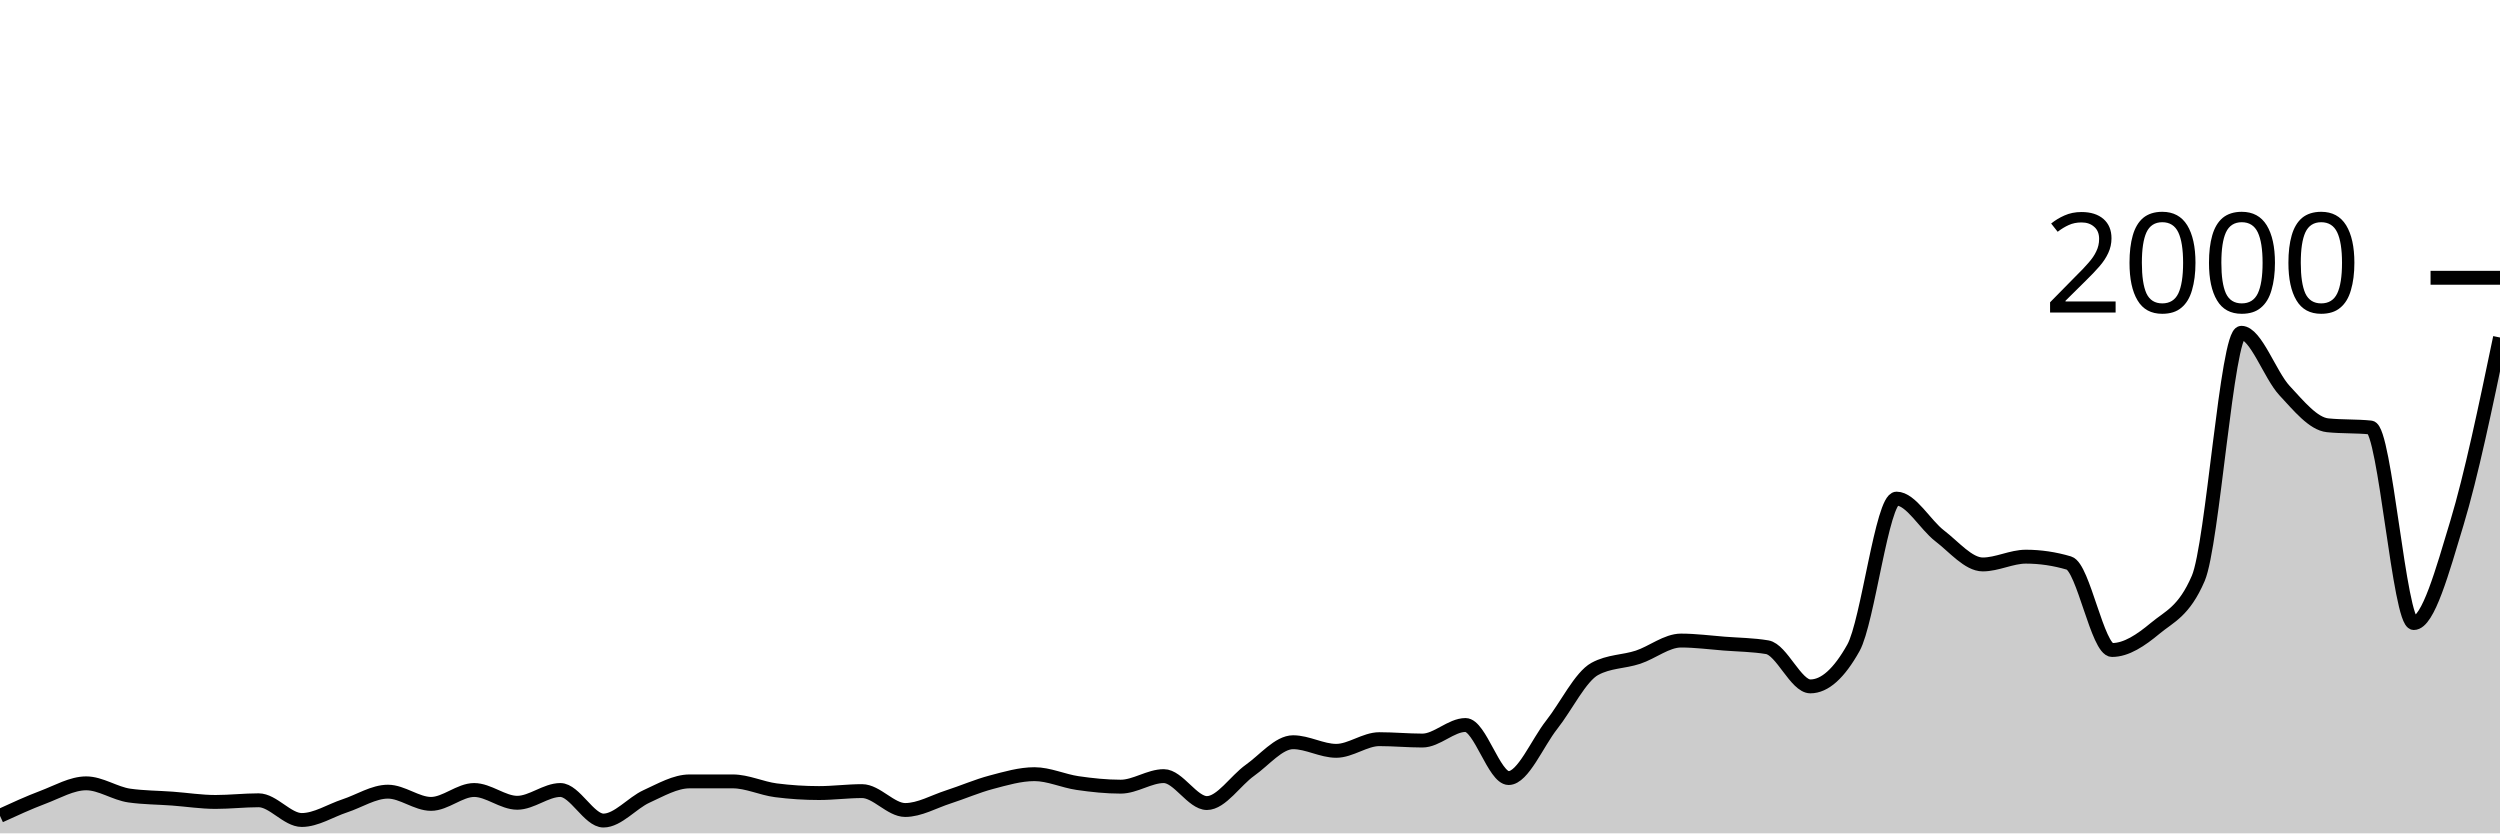
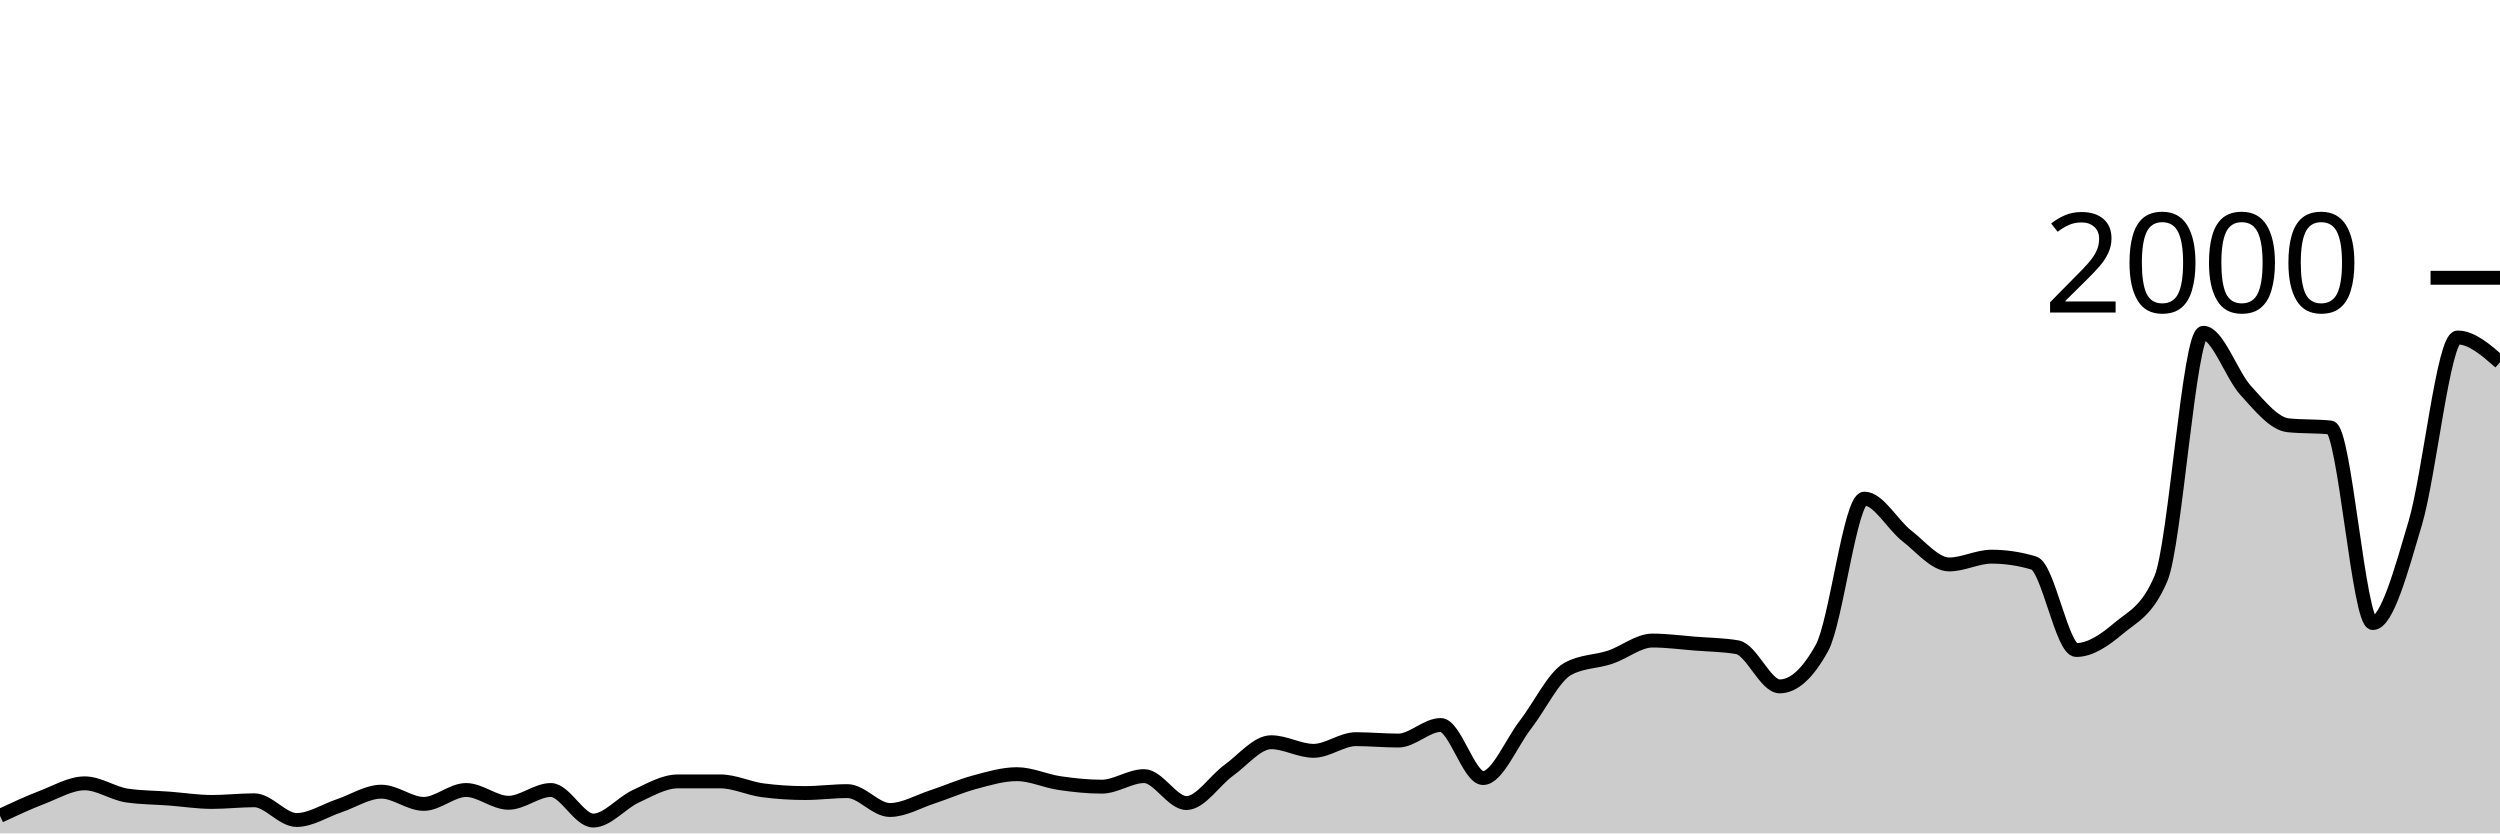
<svg xmlns="http://www.w3.org/2000/svg" viewBox="0 0 180 60">
  <g transform="translate(0,20)">
-     <path class="area" fill="rgba(0, 0, 0, 0.2)" d="M0,38.74C1.034,38.265,2.069,37.79,3.103,37.4C4.138,37.01,5.172,36.4,6.207,36.4C7.241,36.4,8.276,37.133,9.31,37.28C10.345,37.427,11.379,37.423,12.414,37.5C13.448,37.577,14.483,37.74,15.517,37.74C16.552,37.74,17.586,37.62,18.621,37.62C19.655,37.62,20.69,39.04,21.724,39.04C22.759,39.04,23.793,38.36,24.828,38.02C25.862,37.68,26.897,37,27.931,37C28.966,37,30,37.88,31.034,37.88C32.069,37.88,33.103,36.88,34.138,36.88C35.172,36.88,36.207,37.8,37.241,37.8C38.276,37.8,39.31,36.88,40.345,36.88C41.379,36.88,42.414,39.08,43.448,39.08C44.483,39.08,45.517,37.81,46.552,37.34C47.586,36.87,48.621,36.26,49.655,36.26C50.69,36.26,51.724,36.26,52.759,36.26C53.793,36.26,54.828,36.767,55.862,36.9C56.897,37.033,57.931,37.1,58.966,37.1C60,37.1,61.034,36.96,62.069,36.96C63.103,36.96,64.138,38.32,65.172,38.32C66.207,38.32,67.241,37.713,68.276,37.38C69.31,37.047,70.345,36.593,71.379,36.32C72.414,36.047,73.448,35.74,74.483,35.74C75.517,35.74,76.552,36.23,77.586,36.38C78.621,36.53,79.655,36.64,80.69,36.64C81.724,36.64,82.759,35.88,83.793,35.88C84.828,35.88,85.862,37.82,86.897,37.82C87.931,37.82,88.966,36.19,90,35.46C91.034,34.73,92.069,33.44,93.103,33.44C94.138,33.44,95.172,34.06,96.207,34.06C97.241,34.06,98.276,33.22,99.31,33.22C100.345,33.22,101.379,33.32,102.414,33.32C103.448,33.32,104.483,32.2,105.517,32.2C106.552,32.2,107.586,36.02,108.621,36.02C109.655,36.02,110.69,33.49,111.724,32.18C112.759,30.87,113.793,28.72,114.828,28.16C115.862,27.6,116.897,27.66,117.931,27.32C118.966,26.98,120,26.12,121.034,26.12C122.069,26.12,123.103,26.26,124.138,26.34C125.172,26.42,126.207,26.427,127.241,26.6C128.276,26.773,129.31,29.42,130.345,29.42C131.379,29.42,132.414,28.493,133.448,26.64C134.483,24.787,135.517,15.9,136.552,15.9C137.586,15.9,138.621,17.79,139.655,18.58C140.69,19.37,141.724,20.64,142.759,20.64C143.793,20.64,144.828,20.08,145.862,20.08C146.897,20.08,147.931,20.233,148.966,20.54C150,20.847,151.034,26.8,152.069,26.8C153.103,26.8,154.138,26.1,155.172,25.24C156.207,24.38,157.241,24.04,158.276,21.64C159.31,19.24,160.345,3.96,161.379,3.96C162.414,3.96,163.448,7.01,164.483,8.12C165.517,9.23,166.552,10.513,167.586,10.62C168.621,10.727,169.655,10.673,170.69,10.78C171.724,10.887,172.759,24.86,173.793,24.86C174.828,24.86,175.862,21.087,176.897,17.66C177.931,14.233,178.966,9.267,180,4.3L180,40C178.966,40,177.931,40,176.897,40C175.862,40,174.828,40,173.793,40C172.759,40,171.724,40,170.69,40C169.655,40,168.621,40,167.586,40C166.552,40,165.517,40,164.483,40C163.448,40,162.414,40,161.379,40C160.345,40,159.31,40,158.276,40C157.241,40,156.207,40,155.172,40C154.138,40,153.103,40,152.069,40C151.034,40,150,40,148.966,40C147.931,40,146.897,40,145.862,40C144.828,40,143.793,40,142.759,40C141.724,40,140.69,40,139.655,40C138.621,40,137.586,40,136.552,40C135.517,40,134.483,40,133.448,40C132.414,40,131.379,40,130.345,40C129.31,40,128.276,40,127.241,40C126.207,40,125.172,40,124.138,40C123.103,40,122.069,40,121.034,40C120,40,118.966,40,117.931,40C116.897,40,115.862,40,114.828,40C113.793,40,112.759,40,111.724,40C110.69,40,109.655,40,108.621,40C107.586,40,106.552,40,105.517,40C104.483,40,103.448,40,102.414,40C101.379,40,100.345,40,99.31,40C98.276,40,97.241,40,96.207,40C95.172,40,94.138,40,93.103,40C92.069,40,91.034,40,90,40C88.966,40,87.931,40,86.897,40C85.862,40,84.828,40,83.793,40C82.759,40,81.724,40,80.69,40C79.655,40,78.621,40,77.586,40C76.552,40,75.517,40,74.483,40C73.448,40,72.414,40,71.379,40C70.345,40,69.31,40,68.276,40C67.241,40,66.207,40,65.172,40C64.138,40,63.103,40,62.069,40C61.034,40,60,40,58.966,40C57.931,40,56.897,40,55.862,40C54.828,40,53.793,40,52.759,40C51.724,40,50.69,40,49.655,40C48.621,40,47.586,40,46.552,40C45.517,40,44.483,40,43.448,40C42.414,40,41.379,40,40.345,40C39.31,40,38.276,40,37.241,40C36.207,40,35.172,40,34.138,40C33.103,40,32.069,40,31.034,40C30,40,28.966,40,27.931,40C26.897,40,25.862,40,24.828,40C23.793,40,22.759,40,21.724,40C20.69,40,19.655,40,18.621,40C17.586,40,16.552,40,15.517,40C14.483,40,13.448,40,12.414,40C11.379,40,10.345,40,9.31,40C8.276,40,7.241,40,6.207,40C5.172,40,4.138,40,3.103,40C2.069,40,1.034,40,0,40Z" />
-     <path class="line" stroke="black" fill="none" d="M0,38.74C1.034,38.265,2.069,37.79,3.103,37.4C4.138,37.01,5.172,36.4,6.207,36.4C7.241,36.4,8.276,37.133,9.31,37.28C10.345,37.427,11.379,37.423,12.414,37.5C13.448,37.577,14.483,37.74,15.517,37.74C16.552,37.74,17.586,37.62,18.621,37.62C19.655,37.62,20.69,39.04,21.724,39.04C22.759,39.04,23.793,38.36,24.828,38.02C25.862,37.68,26.897,37,27.931,37C28.966,37,30,37.88,31.034,37.88C32.069,37.88,33.103,36.88,34.138,36.88C35.172,36.88,36.207,37.8,37.241,37.8C38.276,37.8,39.31,36.88,40.345,36.88C41.379,36.88,42.414,39.08,43.448,39.08C44.483,39.08,45.517,37.81,46.552,37.34C47.586,36.87,48.621,36.26,49.655,36.26C50.69,36.26,51.724,36.26,52.759,36.26C53.793,36.26,54.828,36.767,55.862,36.9C56.897,37.033,57.931,37.1,58.966,37.1C60,37.1,61.034,36.96,62.069,36.96C63.103,36.96,64.138,38.32,65.172,38.32C66.207,38.32,67.241,37.713,68.276,37.38C69.31,37.047,70.345,36.593,71.379,36.32C72.414,36.047,73.448,35.74,74.483,35.74C75.517,35.74,76.552,36.23,77.586,36.38C78.621,36.53,79.655,36.64,80.69,36.64C81.724,36.64,82.759,35.88,83.793,35.88C84.828,35.88,85.862,37.82,86.897,37.82C87.931,37.82,88.966,36.19,90,35.46C91.034,34.73,92.069,33.44,93.103,33.44C94.138,33.44,95.172,34.06,96.207,34.06C97.241,34.06,98.276,33.22,99.31,33.22C100.345,33.22,101.379,33.32,102.414,33.32C103.448,33.32,104.483,32.2,105.517,32.2C106.552,32.2,107.586,36.02,108.621,36.02C109.655,36.02,110.69,33.49,111.724,32.18C112.759,30.87,113.793,28.72,114.828,28.16C115.862,27.6,116.897,27.66,117.931,27.32C118.966,26.98,120,26.12,121.034,26.12C122.069,26.12,123.103,26.26,124.138,26.34C125.172,26.42,126.207,26.427,127.241,26.6C128.276,26.773,129.31,29.42,130.345,29.42C131.379,29.42,132.414,28.493,133.448,26.64C134.483,24.787,135.517,15.9,136.552,15.9C137.586,15.9,138.621,17.79,139.655,18.58C140.69,19.37,141.724,20.64,142.759,20.64C143.793,20.64,144.828,20.08,145.862,20.08C146.897,20.08,147.931,20.233,148.966,20.54C150,20.847,151.034,26.8,152.069,26.8C153.103,26.8,154.138,26.1,155.172,25.24C156.207,24.38,157.241,24.04,158.276,21.64C159.31,19.24,160.345,3.96,161.379,3.96C162.414,3.96,163.448,7.01,164.483,8.12C165.517,9.23,166.552,10.513,167.586,10.62C168.621,10.727,169.655,10.673,170.69,10.78C171.724,10.887,172.759,24.86,173.793,24.86C174.828,24.86,175.862,21.087,176.897,17.66C177.931,14.233,178.966,9.267,180,4.3" />
+     <path class="area" fill="rgba(0, 0, 0, 0.2)" d="M0,38.74C1.017,38.265,2.034,37.79,3.051,37.4C4.068,37.01,5.085,36.4,6.102,36.4C7.119,36.4,8.136,37.133,9.153,37.28C10.169,37.427,11.186,37.423,12.203,37.5C13.22,37.577,14.237,37.74,15.254,37.74C16.271,37.74,17.288,37.62,18.305,37.62C19.322,37.62,20.339,39.04,21.356,39.04C22.373,39.04,23.39,38.36,24.407,38.02C25.424,37.68,26.441,37,27.458,37C28.475,37,29.492,37.88,30.508,37.88C31.525,37.88,32.542,36.88,33.559,36.88C34.576,36.88,35.593,37.8,36.61,37.8C37.627,37.8,38.644,36.88,39.661,36.88C40.678,36.88,41.695,39.08,42.712,39.08C43.729,39.08,44.746,37.81,45.763,37.34C46.78,36.87,47.797,36.26,48.814,36.26C49.831,36.26,50.847,36.26,51.864,36.26C52.881,36.26,53.898,36.767,54.915,36.9C55.932,37.033,56.949,37.1,57.966,37.1C58.983,37.1,60,36.96,61.017,36.96C62.034,36.96,63.051,38.32,64.068,38.32C65.085,38.32,66.102,37.713,67.119,37.38C68.136,37.047,69.153,36.593,70.169,36.32C71.186,36.047,72.203,35.74,73.22,35.74C74.237,35.74,75.254,36.23,76.271,36.38C77.288,36.53,78.305,36.64,79.322,36.64C80.339,36.64,81.356,35.88,82.373,35.88C83.39,35.88,84.407,37.82,85.424,37.82C86.441,37.82,87.458,36.19,88.475,35.46C89.492,34.73,90.508,33.44,91.525,33.44C92.542,33.44,93.559,34.06,94.576,34.06C95.593,34.06,96.61,33.22,97.627,33.22C98.644,33.22,99.661,33.32,100.678,33.32C101.695,33.32,102.712,32.2,103.729,32.2C104.746,32.2,105.763,36.02,106.78,36.02C107.797,36.02,108.814,33.49,109.831,32.18C110.847,30.87,111.864,28.72,112.881,28.16C113.898,27.6,114.915,27.66,115.932,27.32C116.949,26.98,117.966,26.12,118.983,26.12C120,26.12,121.017,26.26,122.034,26.34C123.051,26.42,124.068,26.427,125.085,26.6C126.102,26.773,127.119,29.42,128.136,29.42C129.153,29.42,130.169,28.493,131.186,26.64C132.203,24.787,133.22,15.9,134.237,15.9C135.254,15.9,136.271,17.79,137.288,18.58C138.305,19.37,139.322,20.64,140.339,20.64C141.356,20.64,142.373,20.08,143.39,20.08C144.407,20.08,145.424,20.233,146.441,20.54C147.458,20.847,148.475,26.8,149.492,26.8C150.508,26.8,151.525,26.1,152.542,25.24C153.559,24.38,154.576,24.04,155.593,21.64C156.61,19.24,157.627,3.96,158.644,3.96C159.661,3.96,160.678,7.01,161.695,8.12C162.712,9.23,163.729,10.513,164.746,10.62C165.763,10.727,166.78,10.673,167.797,10.78C168.814,10.887,169.831,24.86,170.847,24.86C171.864,24.86,172.881,21.087,173.898,17.66C174.915,14.233,175.932,4.3,176.949,4.3C177.966,4.3,178.983,5.19,180,6.08L180,40C178.983,40,177.966,40,176.949,40C175.932,40,174.915,40,173.898,40C172.881,40,171.864,40,170.847,40C169.831,40,168.814,40,167.797,40C166.78,40,165.763,40,164.746,40C163.729,40,162.712,40,161.695,40C160.678,40,159.661,40,158.644,40C157.627,40,156.61,40,155.593,40C154.576,40,153.559,40,152.542,40C151.525,40,150.508,40,149.492,40C148.475,40,147.458,40,146.441,40C145.424,40,144.407,40,143.39,40C142.373,40,141.356,40,140.339,40C139.322,40,138.305,40,137.288,40C136.271,40,135.254,40,134.237,40C133.22,40,132.203,40,131.186,40C130.169,40,129.153,40,128.136,40C127.119,40,126.102,40,125.085,40C124.068,40,123.051,40,122.034,40C121.017,40,120,40,118.983,40C117.966,40,116.949,40,115.932,40C114.915,40,113.898,40,112.881,40C111.864,40,110.847,40,109.831,40C108.814,40,107.797,40,106.78,40C105.763,40,104.746,40,103.729,40C102.712,40,101.695,40,100.678,40C99.661,40,98.644,40,97.627,40C96.61,40,95.593,40,94.576,40C93.559,40,92.542,40,91.525,40C90.508,40,89.492,40,88.475,40C87.458,40,86.441,40,85.424,40C84.407,40,83.39,40,82.373,40C81.356,40,80.339,40,79.322,40C78.305,40,77.288,40,76.271,40C75.254,40,74.237,40,73.22,40C72.203,40,71.186,40,70.169,40C69.153,40,68.136,40,67.119,40C66.102,40,65.085,40,64.068,40C63.051,40,62.034,40,61.017,40C60,40,58.983,40,57.966,40C56.949,40,55.932,40,54.915,40C53.898,40,52.881,40,51.864,40C50.847,40,49.831,40,48.814,40C47.797,40,46.78,40,45.763,40C44.746,40,43.729,40,42.712,40C41.695,40,40.678,40,39.661,40C38.644,40,37.627,40,36.61,40C35.593,40,34.576,40,33.559,40C32.542,40,31.525,40,30.508,40C29.492,40,28.475,40,27.458,40C26.441,40,25.424,40,24.407,40C23.39,40,22.373,40,21.356,40C20.339,40,19.322,40,18.305,40C17.288,40,16.271,40,15.254,40C14.237,40,13.22,40,12.203,40C11.186,40,10.169,40,9.153,40C8.136,40,7.119,40,6.102,40C5.085,40,4.068,40,3.051,40C2.034,40,1.017,40,0,40Z" />
+     <path class="line" stroke="black" fill="none" d="M0,38.74C1.017,38.265,2.034,37.79,3.051,37.4C4.068,37.01,5.085,36.4,6.102,36.4C7.119,36.4,8.136,37.133,9.153,37.28C10.169,37.427,11.186,37.423,12.203,37.5C13.22,37.577,14.237,37.74,15.254,37.74C16.271,37.74,17.288,37.62,18.305,37.62C19.322,37.62,20.339,39.04,21.356,39.04C22.373,39.04,23.39,38.36,24.407,38.02C25.424,37.68,26.441,37,27.458,37C28.475,37,29.492,37.88,30.508,37.88C31.525,37.88,32.542,36.88,33.559,36.88C34.576,36.88,35.593,37.8,36.61,37.8C37.627,37.8,38.644,36.88,39.661,36.88C40.678,36.88,41.695,39.08,42.712,39.08C43.729,39.08,44.746,37.81,45.763,37.34C46.78,36.87,47.797,36.26,48.814,36.26C49.831,36.26,50.847,36.26,51.864,36.26C52.881,36.26,53.898,36.767,54.915,36.9C55.932,37.033,56.949,37.1,57.966,37.1C58.983,37.1,60,36.96,61.017,36.96C62.034,36.96,63.051,38.32,64.068,38.32C65.085,38.32,66.102,37.713,67.119,37.38C68.136,37.047,69.153,36.593,70.169,36.32C71.186,36.047,72.203,35.74,73.22,35.74C74.237,35.74,75.254,36.23,76.271,36.38C77.288,36.53,78.305,36.64,79.322,36.64C80.339,36.64,81.356,35.88,82.373,35.88C83.39,35.88,84.407,37.82,85.424,37.82C86.441,37.82,87.458,36.19,88.475,35.46C89.492,34.73,90.508,33.44,91.525,33.44C92.542,33.44,93.559,34.06,94.576,34.06C95.593,34.06,96.61,33.22,97.627,33.22C98.644,33.22,99.661,33.32,100.678,33.32C101.695,33.32,102.712,32.2,103.729,32.2C104.746,32.2,105.763,36.02,106.78,36.02C107.797,36.02,108.814,33.49,109.831,32.18C110.847,30.87,111.864,28.72,112.881,28.16C113.898,27.6,114.915,27.66,115.932,27.32C116.949,26.98,117.966,26.12,118.983,26.12C120,26.12,121.017,26.26,122.034,26.34C123.051,26.42,124.068,26.427,125.085,26.6C126.102,26.773,127.119,29.42,128.136,29.42C129.153,29.42,130.169,28.493,131.186,26.64C132.203,24.787,133.22,15.9,134.237,15.9C135.254,15.9,136.271,17.79,137.288,18.58C138.305,19.37,139.322,20.64,140.339,20.64C141.356,20.64,142.373,20.08,143.39,20.08C144.407,20.08,145.424,20.233,146.441,20.54C147.458,20.847,148.475,26.8,149.492,26.8C150.508,26.8,151.525,26.1,152.542,25.24C153.559,24.38,154.576,24.04,155.593,21.64C156.61,19.24,157.627,3.96,158.644,3.96C159.661,3.96,160.678,7.01,161.695,8.12C162.712,9.23,163.729,10.513,164.746,10.62C165.763,10.727,166.78,10.673,167.797,10.78C168.814,10.887,169.831,24.86,170.847,24.86C171.864,24.86,172.881,21.087,173.898,17.66C174.915,14.233,175.932,4.3,176.949,4.3C177.966,4.3,178.983,5.19,180,6.08" />
    <path class="axis-ceiling" stroke-width="1" stroke="black" fill="none" d="M175,0L180,0" />
    <text class="axis-ceiling-label" font-family="sans-serif" text-anchor="end" font-size="10px" x="170" y="2.5">2000</text>
  </g>
</svg>
